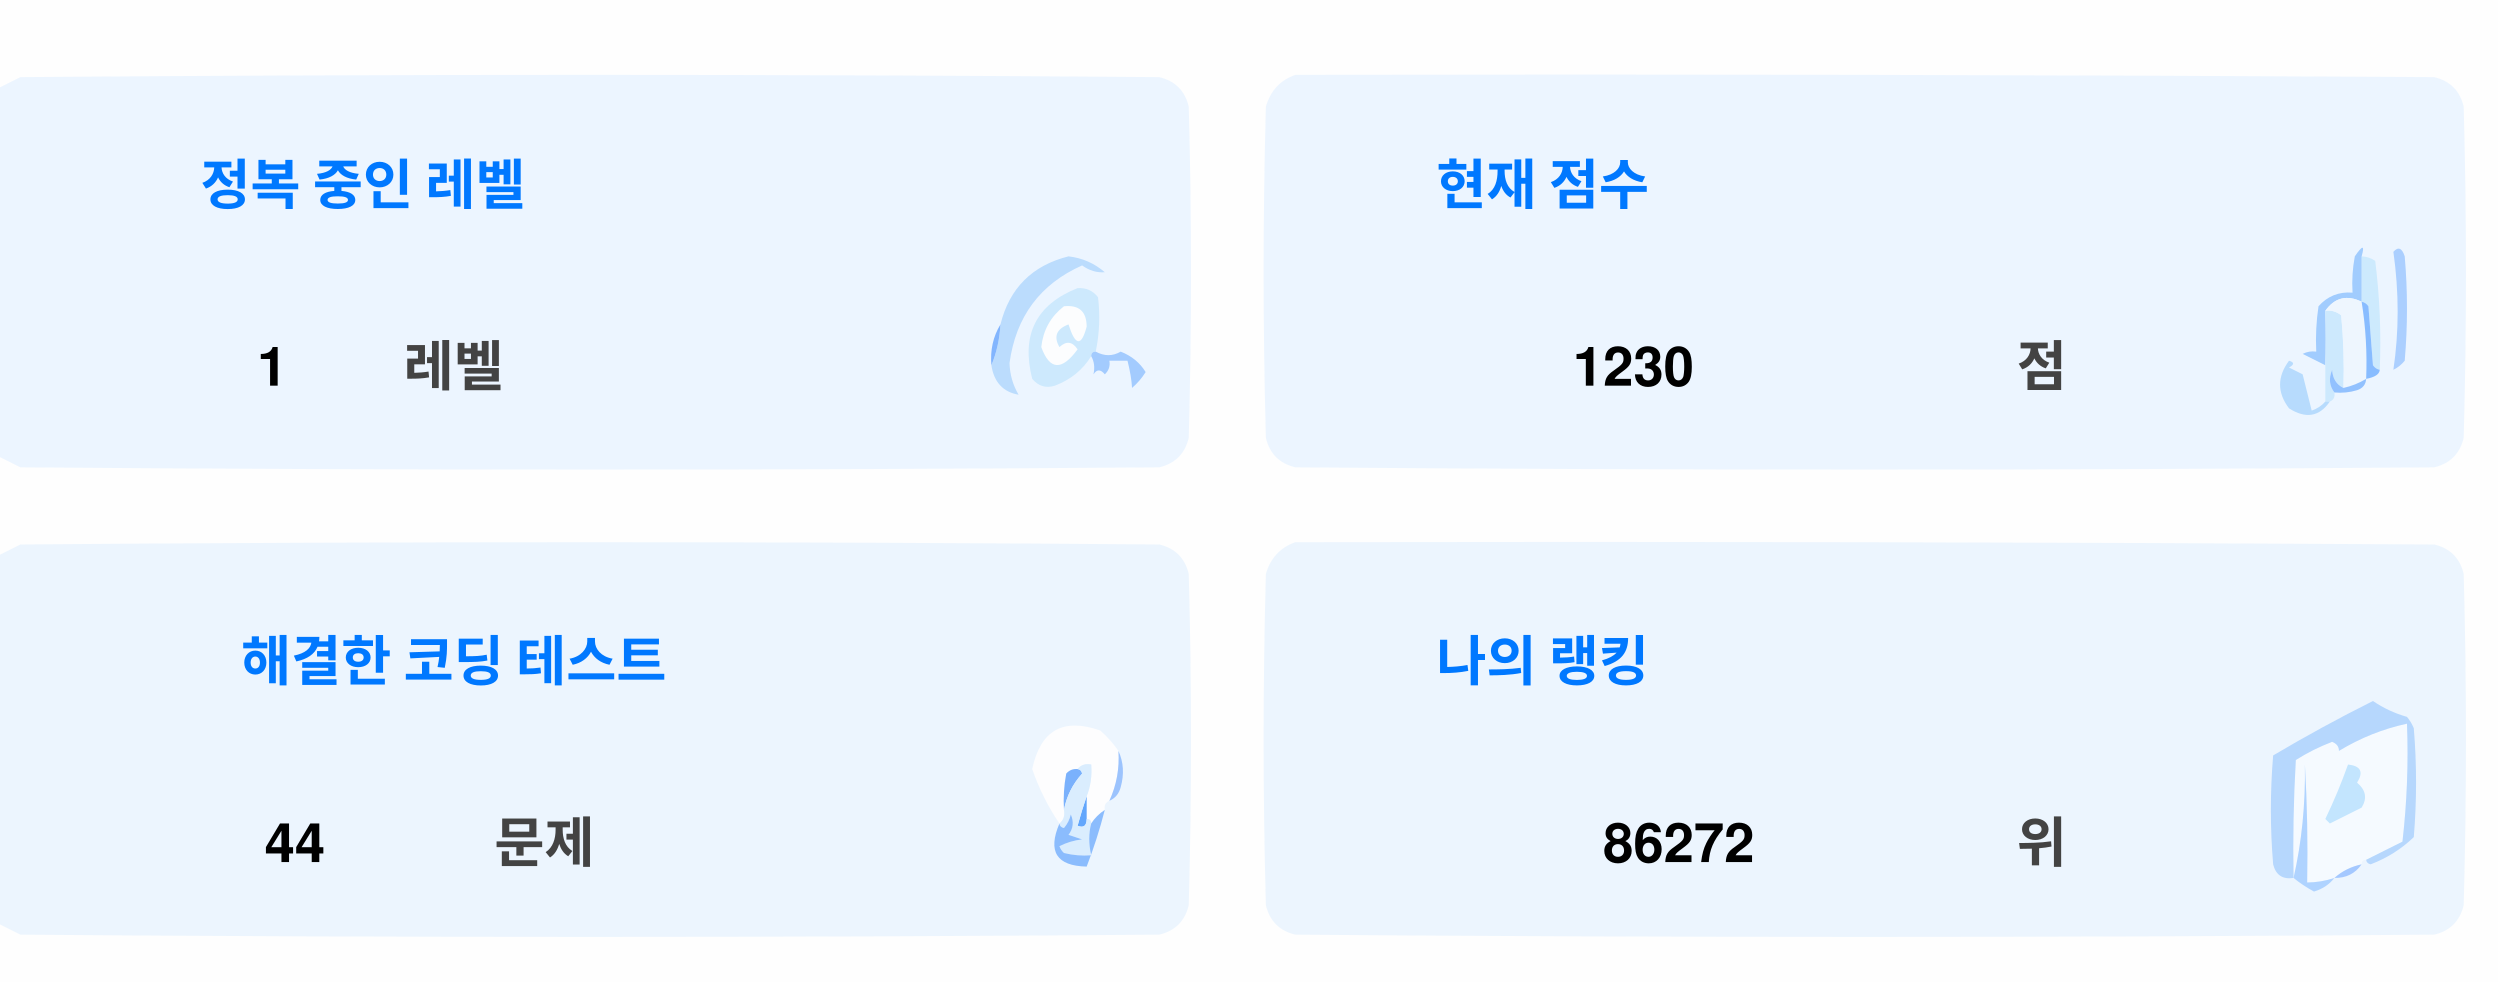
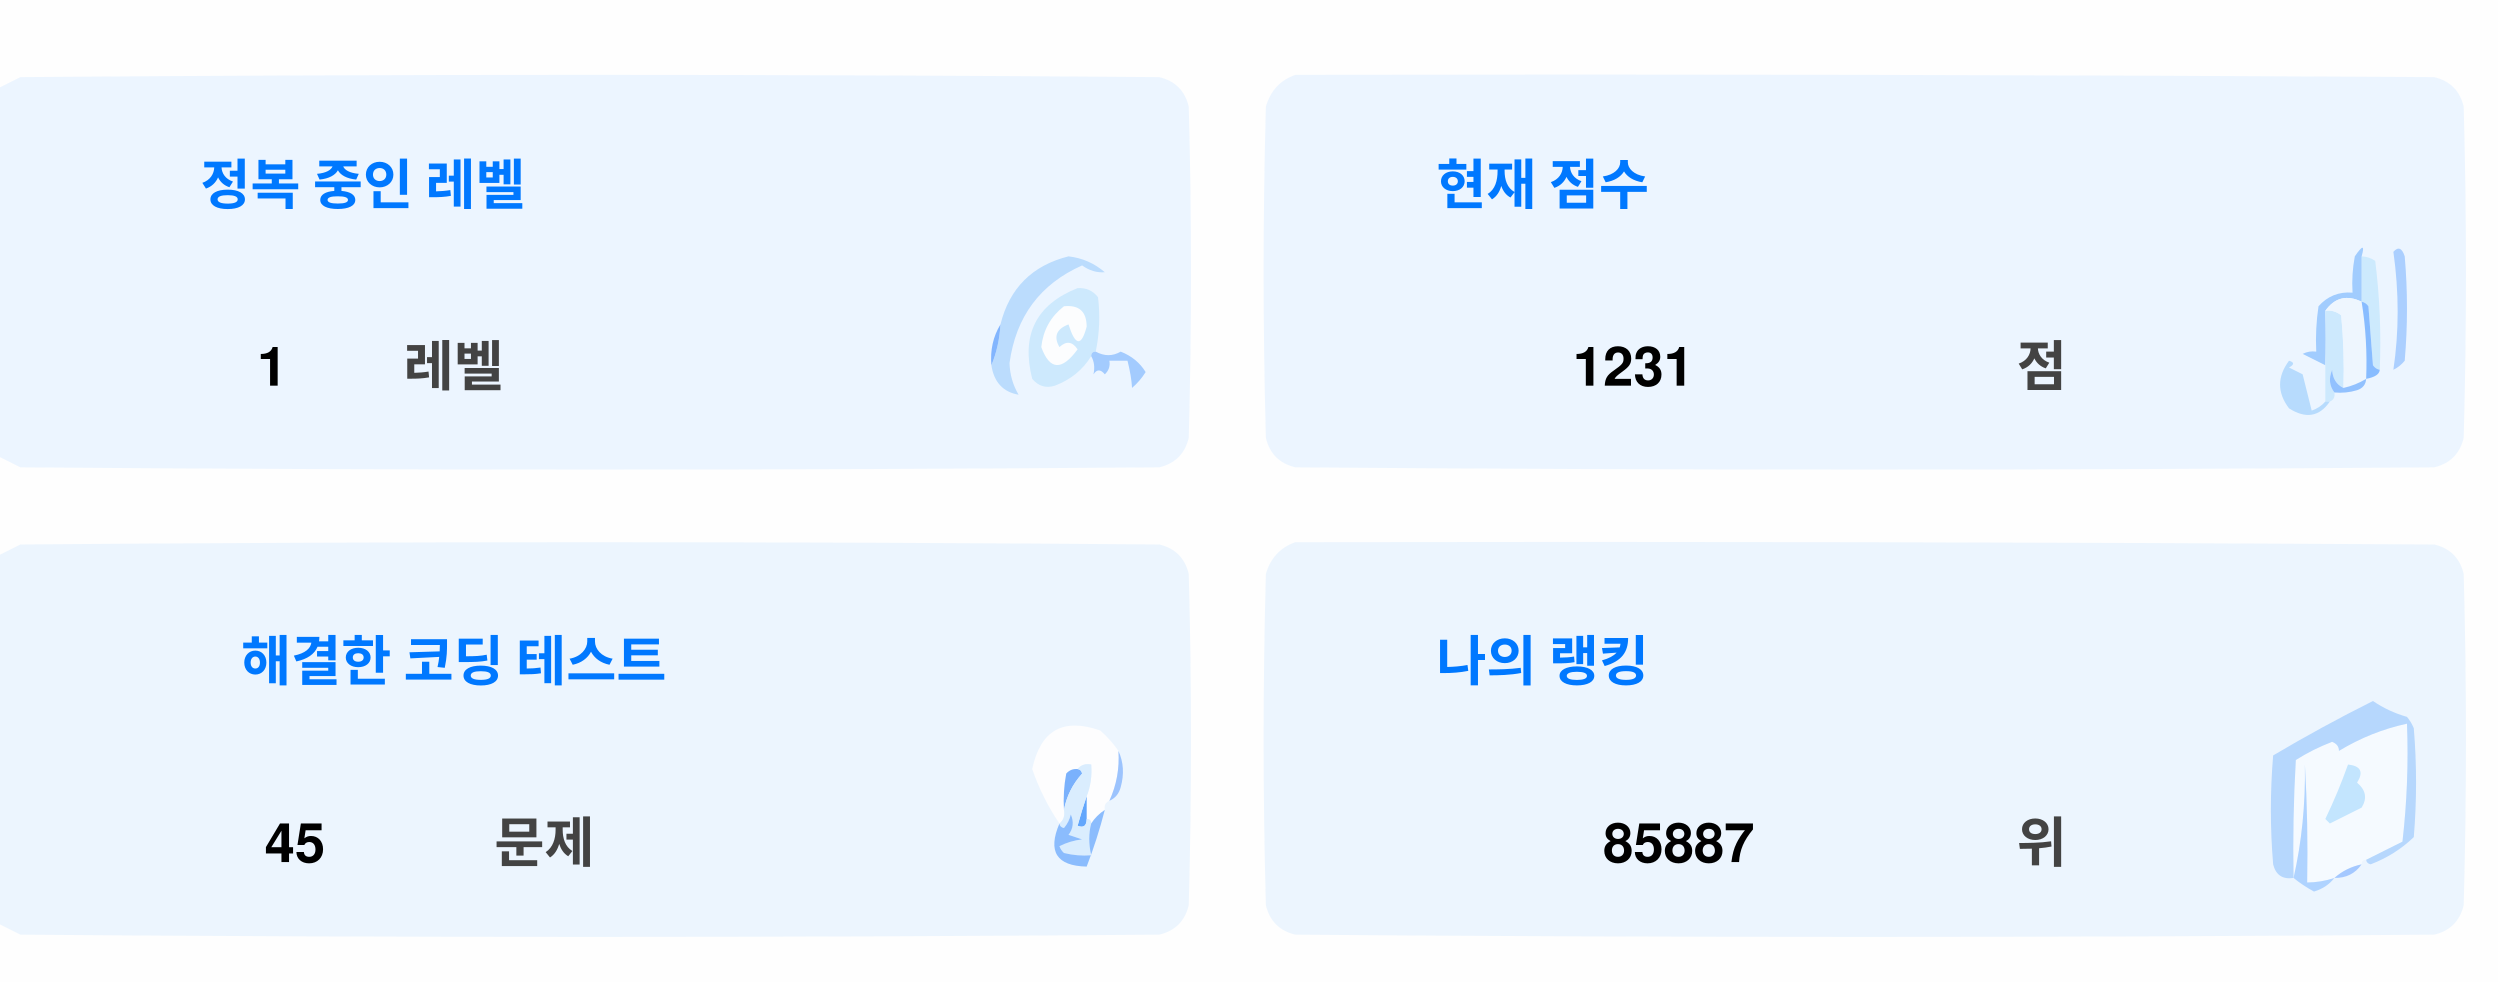
<svg xmlns="http://www.w3.org/2000/svg" version="1.1" width="551px" height="217px" style="shape-rendering:geometricPrecision; text-rendering:geometricPrecision; image-rendering:optimizeQuality; fill-rule:evenodd; clip-rule:evenodd">
  <style>.title {fill: #434343;font-size: 1rem;line-height: 1.5rem;font-weight: bold;font-family: -apple-system, BlinkMacSystemFont, Segoe UI, Helvetica, Arial, sans-serif, Apple Color Emoji, Segoe UI Emoji;}.desc {fill: #434343;font-size: 2.5rem;font-weight: bold;line-height: 1.5rem;font-family: -apple-system, BlinkMacSystemFont, Segoe UI, Helvetica, Arial, sans-serif, Apple Color Emoji, Segoe UI Emoji;}.desc-2 {fill: #434343;font-size: 1rem;font-weight: bold;line-height: 1.5rem;font-family: -apple-system, BlinkMacSystemFont, Segoe UI, Helvetica, Arial, sans-serif, Apple Color Emoji, Segoe UI Emoji;}.text, .desc {animation: twinkling 4s ease-in-out infinite;}@keyframes twinkling {40% { opacity: 1; }50% { opacity: 0.5; }60% { opacity: 1; }70% { opacity: 0.5; }80% { opacity: 1; }}</style>
  <g>
    <path style="opacity:1" fill="#fefefe" d="M -0.5,-0.5 C 183.167,-0.5 366.833,-0.5 550.5,-0.5C 550.5,71.833 550.5,144.167 550.5,216.5C 366.833,216.5 183.167,216.5 -0.5,216.5C -0.5,212.167 -0.5,207.833 -0.5,203.5C 1.14,204.32 2.807,205.153 4.5,206C 88.167,206.667 171.833,206.667 255.5,206C 259,205.167 261.167,203 262,199.5C 262.667,175.167 262.667,150.833 262,126.5C 261.167,123 259,120.833 255.5,120C 171.833,119.333 88.167,119.333 4.5,120C 2.807,120.847 1.14,121.68 -0.5,122.5C -0.5,115.167 -0.5,107.833 -0.5,100.5C 1.14,101.32 2.807,102.153 4.5,103C 88.167,103.667 171.833,103.667 255.5,103C 259,102.167 261.167,100 262,96.5C 262.667,72.167 262.667,47.833 262,23.5C 261.167,20 259,17.833 255.5,17C 171.833,16.333 88.167,16.333 4.5,17C 2.807,17.847 1.14,18.68 -0.5,19.5C -0.5,12.833 -0.5,6.167 -0.5,-0.5 Z" />
  </g>
  <g>
    <path style="opacity:1" fill="#ecf5ff" d="M -0.5,100.5 C -0.5,73.5 -0.5,46.5 -0.5,19.5C 1.14,18.68 2.807,17.847 4.5,17C 88.167,16.333 171.833,16.333 255.5,17C 259,17.833 261.167,20 262,23.5C 262.667,47.833 262.667,72.167 262,96.5C 261.167,100 259,102.167 255.5,103C 171.833,103.667 88.167,103.667 4.5,103C 2.807,102.153 1.14,101.32 -0.5,100.5 Z" />
  </g>
  <g>
    <path style="opacity:1" fill="#ecf5ff" d="M 285.5,16.5 C 369.167,16.333 452.834,16.5 536.5,17C 540,17.833 542.167,20 543,23.5C 543.667,47.833 543.667,72.167 543,96.5C 542.167,100 540,102.167 536.5,103C 452.833,103.667 369.167,103.667 285.5,103C 282,102.167 279.833,100 279,96.5C 278.333,72.167 278.333,47.833 279,23.5C 280.018,19.985 282.185,17.652 285.5,16.5 Z" />
  </g>
  <g>
    <path style="opacity:1" fill="#cdeafd" d="M 520.5,56.5 C 521.583,56.539 522.583,56.873 523.5,57.5C 524.498,65.472 524.831,73.472 524.5,81.5C 523.883,81.389 523.383,81.056 523,80.5C 522.667,76.167 522.333,71.833 522,67.5C 521.617,66.944 521.117,66.611 520.5,66.5C 520.5,63.167 520.5,59.833 520.5,56.5 Z" />
  </g>
  <g>
    <path style="opacity:1" fill="#abcfff" d="M 527.5,55.5 C 528.566,54.308 529.399,54.641 530,56.5C 530.667,64.167 530.667,71.833 530,79.5C 529.311,80.357 528.478,81.023 527.5,81.5C 528.758,73.08 528.758,64.414 527.5,55.5 Z" />
  </g>
  <g>
    <path style="opacity:1" fill="#bbdcfd" d="M 218.5,80.5 C 219.657,77.727 220.324,74.727 220.5,71.5C 222.49,63.51 227.49,58.51 235.5,56.5C 238.528,56.847 241.194,58.014 243.5,60C 241.744,60.141 240.078,59.641 238.5,58.5C 229.247,62.607 223.914,69.773 222.5,80C 222.565,82.526 223.232,84.859 224.5,87C 221.07,86.397 219.07,84.231 218.5,80.5 Z" />
  </g>
  <g>
    <path style="opacity:1" fill="#cde9fd" d="M 241.5,77.5 C 240.833,77.5 240.5,77.833 240.5,78.5C 238.628,81.529 235.961,83.695 232.5,85C 230.536,85.624 228.869,85.124 227.5,83.5C 225.021,73.791 228.354,67.124 237.5,63.5C 239.374,63.39 240.874,64.056 242,65.5C 242.497,69.524 242.331,73.524 241.5,77.5 Z" />
  </g>
  <g>
    <path style="opacity:1" fill="#fcfdfe" d="M 234.5,67.5 C 237.826,67.162 239.493,68.662 239.5,72C 238.334,76.434 237,76.267 235.5,71.5C 232.832,72.515 232.166,74.182 233.5,76.5C 235.017,75.089 236.351,75.256 237.5,77C 234.006,81.771 231.34,81.605 229.5,76.5C 229.904,72.771 231.571,69.771 234.5,67.5 Z" />
  </g>
  <g>
    <path style="opacity:1" fill="#a1ccfe" d="M 520.5,56.5 C 520.5,59.833 520.5,63.167 520.5,66.5C 517.238,64.922 514.572,65.589 512.5,68.5C 512.617,72.81 512.617,76.81 512.5,80.5C 510.86,79.68 509.193,78.847 507.5,78C 508.448,77.517 509.448,77.35 510.5,77.5C 510.335,74.15 510.502,70.817 511,67.5C 512.995,65.253 515.495,64.253 518.5,64.5C 518.336,61.813 518.503,59.146 519,56.5C 520.731,53.969 521.231,53.969 520.5,56.5 Z" />
  </g>
  <g>
    <path style="opacity:1" fill="#cde9fd" d="M 512.5,68.5 C 513.822,68.33 514.989,68.663 516,69.5C 516.499,74.823 516.666,80.156 516.5,85.5C 514.955,84.77 514.122,83.437 514,81.5C 513.22,83.387 513.387,85.054 514.5,86.5C 514.672,87.492 514.338,88.158 513.5,88.5C 513.167,88.5 512.833,88.5 512.5,88.5C 512.5,85.833 512.5,83.167 512.5,80.5C 512.617,76.81 512.617,72.81 512.5,68.5 Z" />
  </g>
  <g>
    <path style="opacity:1" fill="#eef6fe" d="M 520.5,66.5 C 521.407,72.106 521.74,77.773 521.5,83.5C 519.95,84.441 518.284,85.108 516.5,85.5C 516.666,80.156 516.499,74.823 516,69.5C 514.989,68.663 513.822,68.33 512.5,68.5C 514.572,65.589 517.238,64.922 520.5,66.5 Z" />
  </g>
  <g>
    <path style="opacity:1" fill="#88bcff" d="M 520.5,66.5 C 521.117,66.611 521.617,66.944 522,67.5C 522.333,71.833 522.667,76.167 523,80.5C 523.383,81.056 523.883,81.389 524.5,81.5C 524.445,82.469 523.445,83.136 521.5,83.5C 521.74,77.773 521.407,72.106 520.5,66.5 Z" />
  </g>
  <g>
    <path style="opacity:1" fill="#82b5fe" d="M 220.5,71.5 C 220.324,74.727 219.657,77.727 218.5,80.5C 218.215,77.171 218.882,74.171 220.5,71.5 Z" />
  </g>
  <g>
    <path style="opacity:1" fill="#a3cbfe" d="M 240.5,78.5 C 240.5,77.833 240.833,77.5 241.5,77.5C 243.391,78.536 245.224,78.536 247,77.5C 249.391,78.429 251.225,79.929 252.5,82C 251.681,83.319 250.681,84.486 249.5,85.5C 249.409,83.777 249.075,81.777 248.5,79.5C 247.167,79.5 245.833,79.5 244.5,79.5C 244.719,80.675 244.386,81.675 243.5,82.5C 242.575,81.359 241.741,81.359 241,82.5C 241.331,80.981 241.164,79.648 240.5,78.5 Z" />
  </g>
  <g>
    <path style="opacity:1" fill="#b7dbfd" d="M 512.5,88.5 C 512.833,88.5 513.167,88.5 513.5,88.5C 511.199,91.857 508.199,92.357 504.5,90C 501.872,86.535 501.872,83.035 504.5,79.5C 505.696,79.846 505.696,80.346 504.5,81C 505.5,81.5 506.5,82 507.5,82.5C 508.167,85.167 508.833,87.833 509.5,90.5C 510.739,90.058 511.739,89.391 512.5,88.5 Z" />
  </g>
  <g>
    <path style="opacity:1" fill="#92c1fe" d="M 516.5,85.5 C 518.284,85.108 519.95,84.441 521.5,83.5C 521.423,84.75 520.756,85.583 519.5,86C 517.866,86.493 516.199,86.66 514.5,86.5C 513.387,85.054 513.22,83.387 514,81.5C 514.122,83.437 514.955,84.77 516.5,85.5 Z" />
  </g>
  <g>
    <path style="opacity:1" fill="#ecf5fe" d="M -0.5,203.5 C -0.5,176.5 -0.5,149.5 -0.5,122.5C 1.14,121.68 2.807,120.847 4.5,120C 88.167,119.333 171.833,119.333 255.5,120C 259,120.833 261.167,123 262,126.5C 262.667,150.833 262.667,175.167 262,199.5C 261.167,203 259,205.167 255.5,206C 171.833,206.667 88.167,206.667 4.5,206C 2.807,205.153 1.14,204.32 -0.5,203.5 Z" />
  </g>
  <g>
    <path style="opacity:1" fill="#ecf5fe" d="M 285.5,119.5 C 369.167,119.333 452.834,119.5 536.5,120C 540,120.833 542.167,123 543,126.5C 543.667,150.833 543.667,175.167 543,199.5C 542.167,203 540,205.167 536.5,206C 452.833,206.667 369.167,206.667 285.5,206C 282,205.167 279.833,203 279,199.5C 278.333,175.167 278.333,150.833 279,126.5C 280.018,122.985 282.185,120.652 285.5,119.5 Z" />
  </g>
  <g>
    <path style="opacity:1" fill="#fdfdfe" d="M 246.5,165.5 C 246.758,169.367 246.092,173.034 244.5,176.5C 243.662,176.842 243.328,177.508 243.5,178.5C 242.272,179.306 241.272,180.306 240.5,181.5C 240.5,180.833 240.167,180.5 239.5,180.5C 239.5,178.833 239.5,177.167 239.5,175.5C 240.369,173.283 240.702,170.95 240.5,168.5C 239.209,168.263 238.209,168.596 237.5,169.5C 236.504,169.414 235.671,169.748 235,170.5C 234.503,173.146 234.336,175.813 234.5,178.5C 234.737,179.791 234.404,180.791 233.5,181.5C 230.986,177.806 228.986,173.806 227.5,169.5C 229.309,160.957 234.309,158.124 242.5,161C 244.07,162.397 245.404,163.897 246.5,165.5 Z" />
  </g>
  <g>
    <path style="opacity:1" fill="#f5faff" d="M 521.5,189.5 C 520.833,189.5 520.5,189.833 520.5,190.5C 518.181,190.992 516.181,191.992 514.5,193.5C 512.565,194.15 510.565,194.483 508.5,194.5C 508.666,185.827 508.5,177.16 508,168.5C 508.141,177.227 507.308,185.56 505.5,193.5C 505.334,184.827 505.5,176.16 506,167.5C 508.527,165.903 511.194,164.57 514,163.5C 515.011,163.892 515.511,164.559 515.5,165.5C 520.21,162.641 525.21,160.641 530.5,159.5C 530.831,168.192 530.498,176.859 529.5,185.5C 526.807,186.847 524.14,188.18 521.5,189.5 Z" />
  </g>
  <g>
    <path style="opacity:1" fill="#b6d7fd" d="M 521.5,189.5 C 524.14,188.18 526.807,186.847 529.5,185.5C 530.498,176.859 530.831,168.192 530.5,159.5C 525.21,160.641 520.21,162.641 515.5,165.5C 515.511,164.559 515.011,163.892 514,163.5C 511.194,164.57 508.527,165.903 506,167.5C 505.5,176.16 505.334,184.827 505.5,193.5C 503.089,193.863 501.589,192.863 501,190.5C 500.333,182.5 500.333,174.5 501,166.5C 508.173,162.246 515.507,158.246 523,154.5C 525.304,156.068 527.804,157.235 530.5,158C 531.126,158.75 531.626,159.584 532,160.5C 532.667,168.5 532.667,176.5 532,184.5C 529.292,187.111 526.125,189.111 522.5,190.5C 521.893,190.376 521.56,190.043 521.5,189.5 Z" />
  </g>
  <g>
    <path style="opacity:1" fill="#c3e5fe" d="M 517.5,168.5 C 520.317,168.801 520.984,170.134 519.5,172.5C 521.439,174.122 521.772,175.956 520.5,178C 518.167,179.167 515.833,180.333 513.5,181.5C 513.167,181.167 512.833,180.833 512.5,180.5C 514.414,176.515 516.081,172.515 517.5,168.5 Z" />
  </g>
  <g>
    <path style="opacity:1" fill="#7ab1fc" d="M 237.5,169.5 C 238.043,169.56 238.376,169.893 238.5,170.5C 236.395,172.836 235.062,175.503 234.5,178.5C 234.336,175.813 234.503,173.146 235,170.5C 235.671,169.748 236.504,169.414 237.5,169.5 Z" />
  </g>
  <g>
    <path style="opacity:1" fill="#afd3ff" d="M 514.5,193.5 C 513.378,194.947 511.878,195.947 510,196.5C 508.348,195.601 506.848,194.601 505.5,193.5C 507.308,185.56 508.141,177.227 508,168.5C 508.5,177.16 508.666,185.827 508.5,194.5C 510.565,194.483 512.565,194.15 514.5,193.5 Z" />
  </g>
  <g>
    <path style="opacity:1" fill="#9cc3fd" d="M 246.5,165.5 C 247.634,167.966 247.801,170.633 247,173.5C 246.623,174.942 245.79,175.942 244.5,176.5C 246.092,173.034 246.758,169.367 246.5,165.5 Z" />
  </g>
  <g>
    <path style="opacity:1" fill="#62a6fc" d="M 239.5,175.5 C 239.5,177.167 239.5,178.833 239.5,180.5C 239.483,182.028 238.816,182.528 237.5,182C 238.117,179.723 238.784,177.556 239.5,175.5 Z" />
  </g>
  <g>
    <path style="opacity:1" fill="#daedfe" d="M 237.5,169.5 C 238.209,168.596 239.209,168.263 240.5,168.5C 240.702,170.95 240.369,173.283 239.5,175.5C 238.784,177.556 238.117,179.723 237.5,182C 238.816,182.528 239.483,182.028 239.5,180.5C 240.167,180.5 240.5,180.833 240.5,181.5C 239.918,183.669 239.918,186.002 240.5,188.5C 238.473,188.662 236.473,188.495 234.5,188C 234.043,187.586 233.709,187.086 233.5,186.5C 235.078,185.702 236.744,185.202 238.5,185C 237.5,184.667 236.5,184.333 235.5,184C 236.554,182.612 236.72,181.112 236,179.5C 235.751,180.624 235.251,181.624 234.5,182.5C 233.893,182.376 233.56,182.043 233.5,181.5C 234.404,180.791 234.737,179.791 234.5,178.5C 235.062,175.503 236.395,172.836 238.5,170.5C 238.376,169.893 238.043,169.56 237.5,169.5 Z" />
  </g>
  <g>
    <path style="opacity:1" fill="#8bbcfd" d="M 243.5,178.5 C 242.395,182.803 241.062,186.969 239.5,191C 232.857,190.847 230.857,187.68 233.5,181.5C 233.56,182.043 233.893,182.376 234.5,182.5C 235.251,181.624 235.751,180.624 236,179.5C 236.72,181.112 236.554,182.612 235.5,184C 236.5,184.333 237.5,184.667 238.5,185C 236.744,185.202 235.078,185.702 233.5,186.5C 233.709,187.086 234.043,187.586 234.5,188C 236.473,188.495 238.473,188.662 240.5,188.5C 239.918,186.002 239.918,183.669 240.5,181.5C 241.272,180.306 242.272,179.306 243.5,178.5 Z" />
  </g>
  <g>
    <path style="opacity:1" fill="#a4c8ff" d="M 520.5,190.5 C 519.089,192.539 517.089,193.539 514.5,193.5C 516.181,191.992 518.181,190.992 520.5,190.5 Z" />
  </g>
  <text text-anchor="middle" x="80" y="45" class="title" style="fill:#0078ff;" stroke="#none" stroke-width="1">정복 중인 레벨</text>
  <text text-anchor="middle" x="60" y="85" class="desc" style="fill:#000000;" stroke="#none" stroke-width="1">1</text>
  <text text-anchor="middle" x="100" y="85" class="desc-2" style="fill:#434343;" stroke="#none" stroke-width="1">레벨</text>
  <text text-anchor="middle" x="340" y="45" class="title" style="fill:#0078ff;" stroke="#none" stroke-width="1">현재 점수</text>
-   <text text-anchor="middle" x="360" y="85" class="desc" style="fill:#000000;" stroke="#none" stroke-width="1">1230</text>
+   <text text-anchor="middle" x="360" y="85" class="desc" style="fill:#000000;" stroke="#none" stroke-width="1">1231</text>
  <text text-anchor="middle" x="450" y="85" class="desc-2" style="fill:#434343;" stroke="#none" stroke-width="1">점</text>
  <text text-anchor="middle" x="100" y="150" class="title" style="fill:#0078ff;" stroke="#none" stroke-width="1">해결한 코딩 테스트</text>
-   <text text-anchor="middle" x="65" y="190" class="desc" style="fill:#000000;" stroke="#none" stroke-width="1">44</text>
+   <text text-anchor="middle" x="65" y="190" class="desc" style="fill:#000000;" stroke="#none" stroke-width="1">45</text>
  <text text-anchor="middle" x="120" y="190" class="desc-2" style="fill:#434343;" stroke="#none" stroke-width="1">문제</text>
  <text text-anchor="middle" x="340" y="150" class="title" style="fill:#0078ff;" stroke="#none" stroke-width="1">나의 랭킹</text>
-   <text text-anchor="middle" x="370" y="190" class="desc" style="fill:#000000;" stroke="#none" stroke-width="1">86272</text>
+   <text text-anchor="middle" x="370" y="190" class="desc" style="fill:#000000;" stroke="#none" stroke-width="1">85887</text>
  <text text-anchor="middle" x="450" y="190" class="desc-2" style="fill:#434343;" stroke="#none" stroke-width="1">위</text>
</svg>
